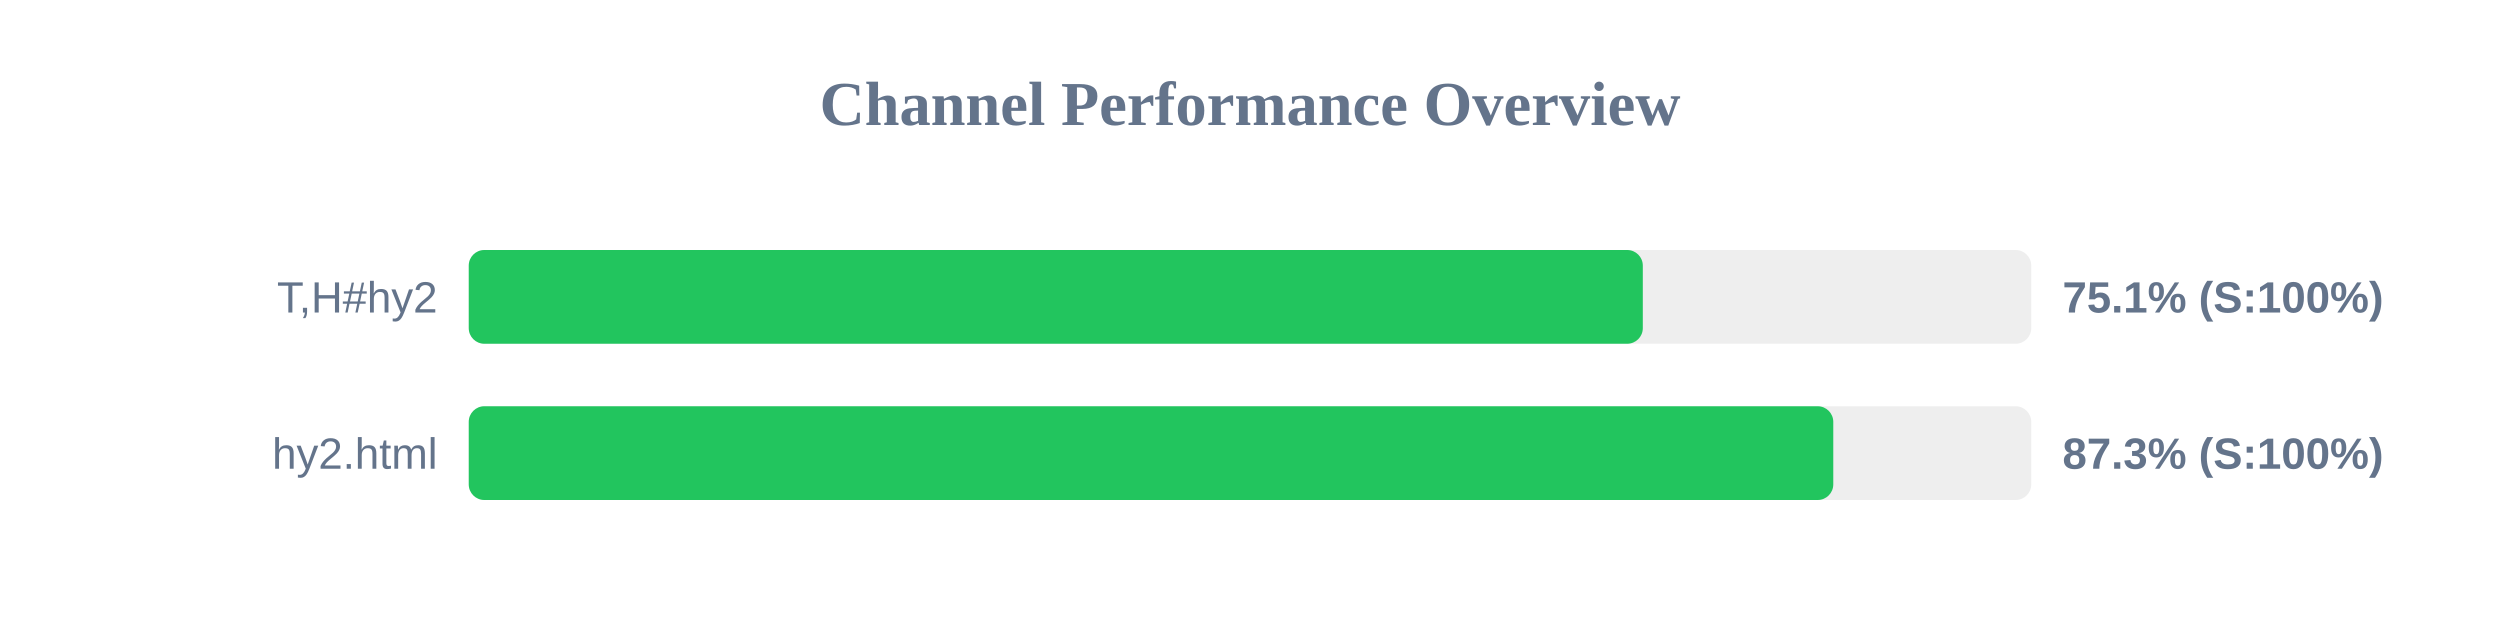
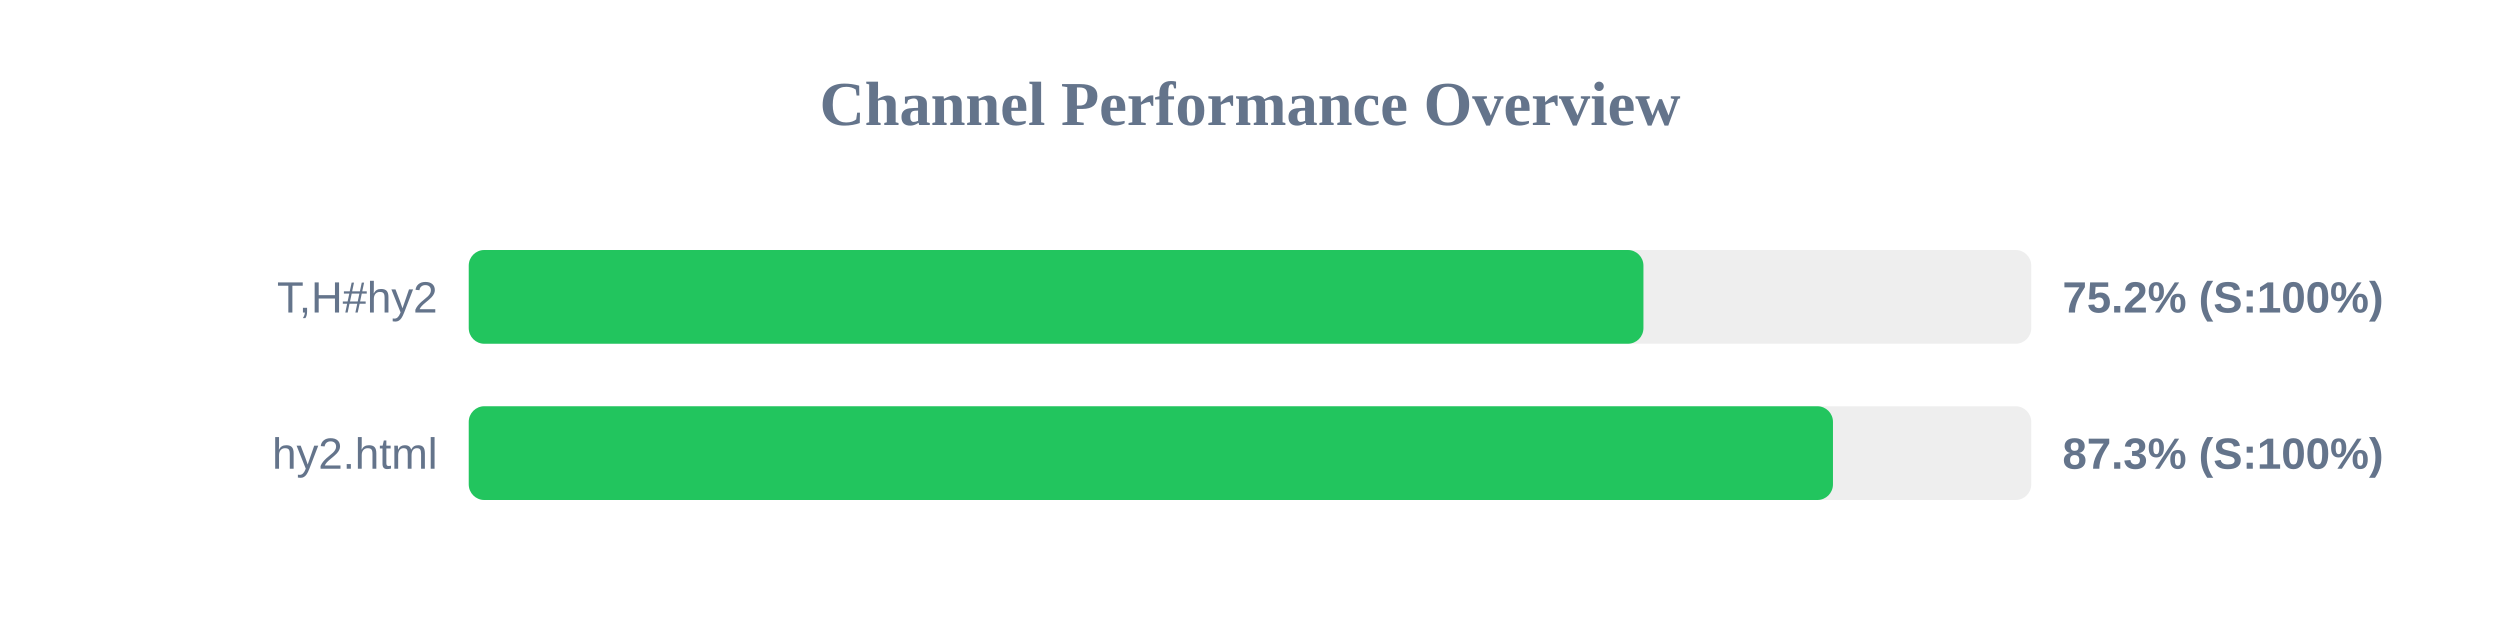
<svg xmlns="http://www.w3.org/2000/svg" width="800" height="200" version="1.1">
  <style>
        .row { font: 14px Arial; fill: #64748b; }
        .score { font: bold 14px Arial; fill: #64748b; }
    </style>
  <text x="400" y="40" text-anchor="middle" font-size="20px" font-weight="bold" fill="#64748b">Channel Performance Overview</text>
  <rect x="150" y="80" width="500" height="30" fill="#eee" rx="5" />
-   <rect x="150" y="80" width="375.7" height="30" fill="#22c55e" rx="5" />
+   <rect x="150" y="80" width="375.9" height="30" fill="#22c55e" rx="5" />
  <text x="140" y="100" text-anchor="end" class="row">T,H#hy2</text>
-   <text x="660" y="100" text-anchor="start" class="score">75.1% (S:100%)</text>
+   <text x="660" y="100" text-anchor="start" class="score">75.2% (S:100%)</text>
  <rect x="150" y="130" width="500" height="30" fill="#eee" rx="5" />
-   <rect x="150" y="130" width="436.65" height="30" fill="#22c55e" rx="5" />
+   <rect x="150" y="130" width="436.55" height="30" fill="#22c55e" rx="5" />
  <text x="140" y="150" text-anchor="end" class="row">hy2.html</text>
  <text x="660" y="150" text-anchor="start" class="score">87.3% (S:100%)</text>
</svg>
